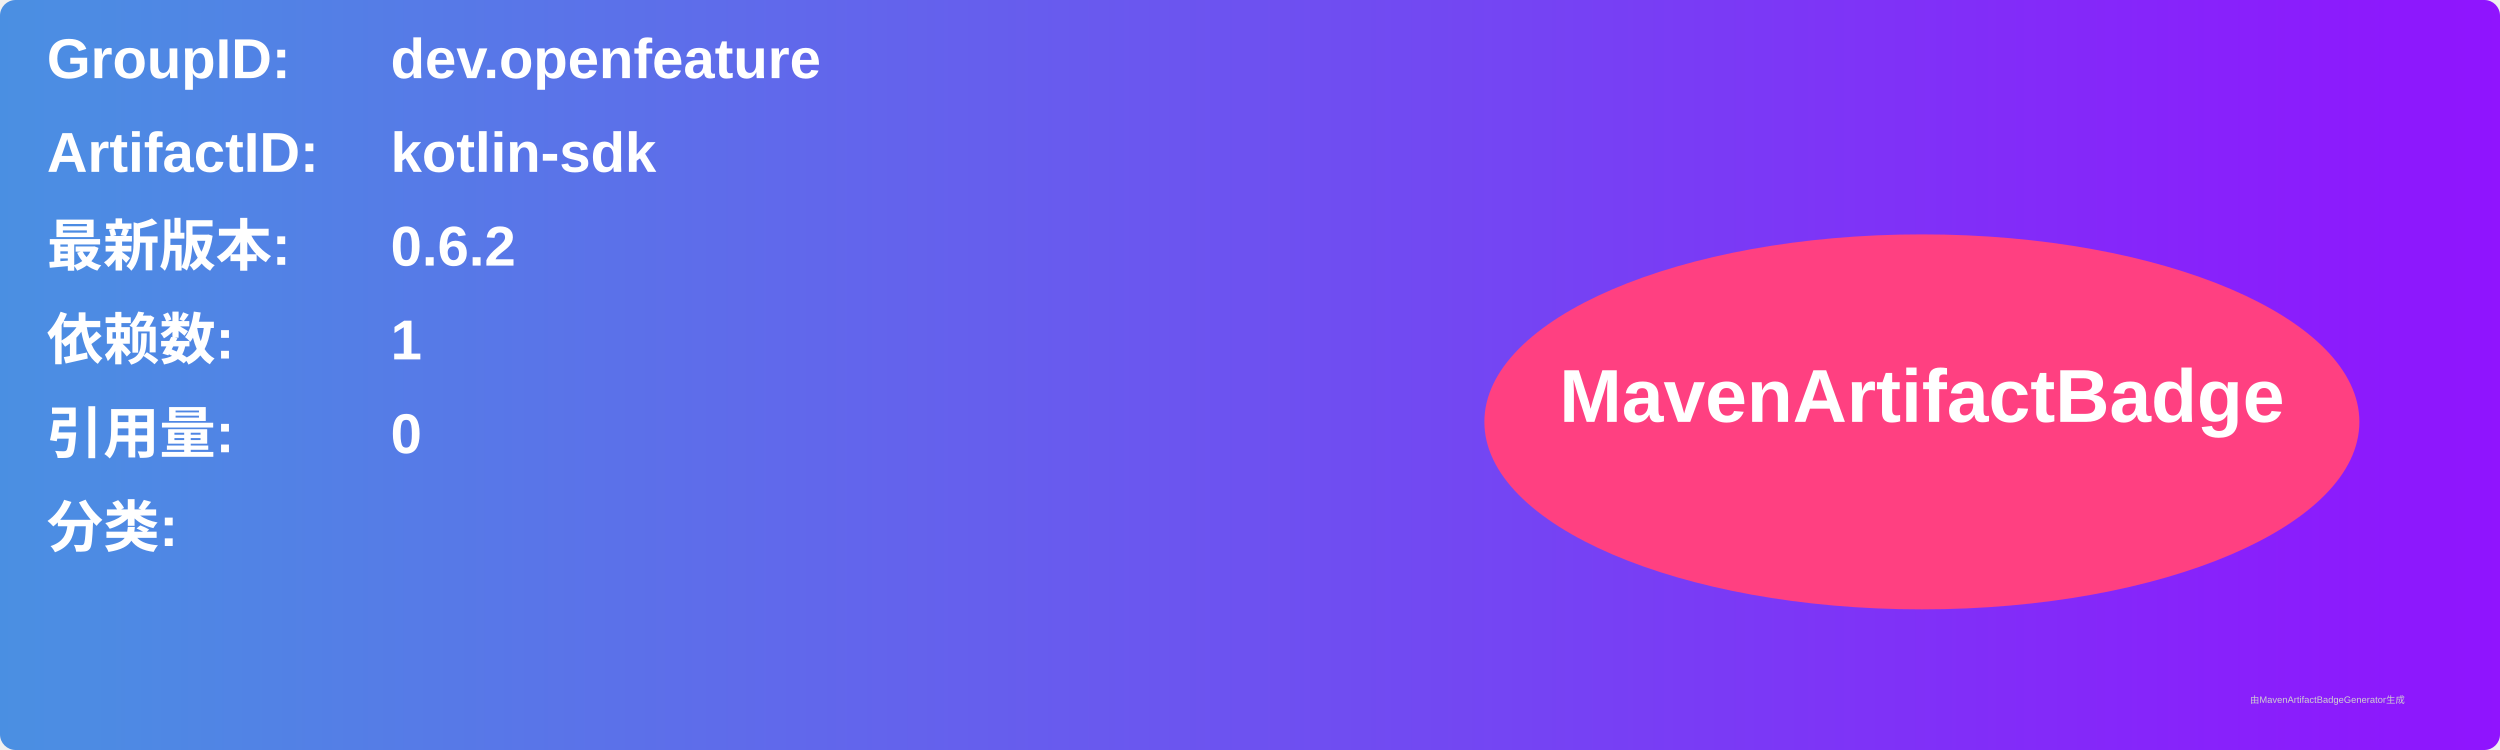
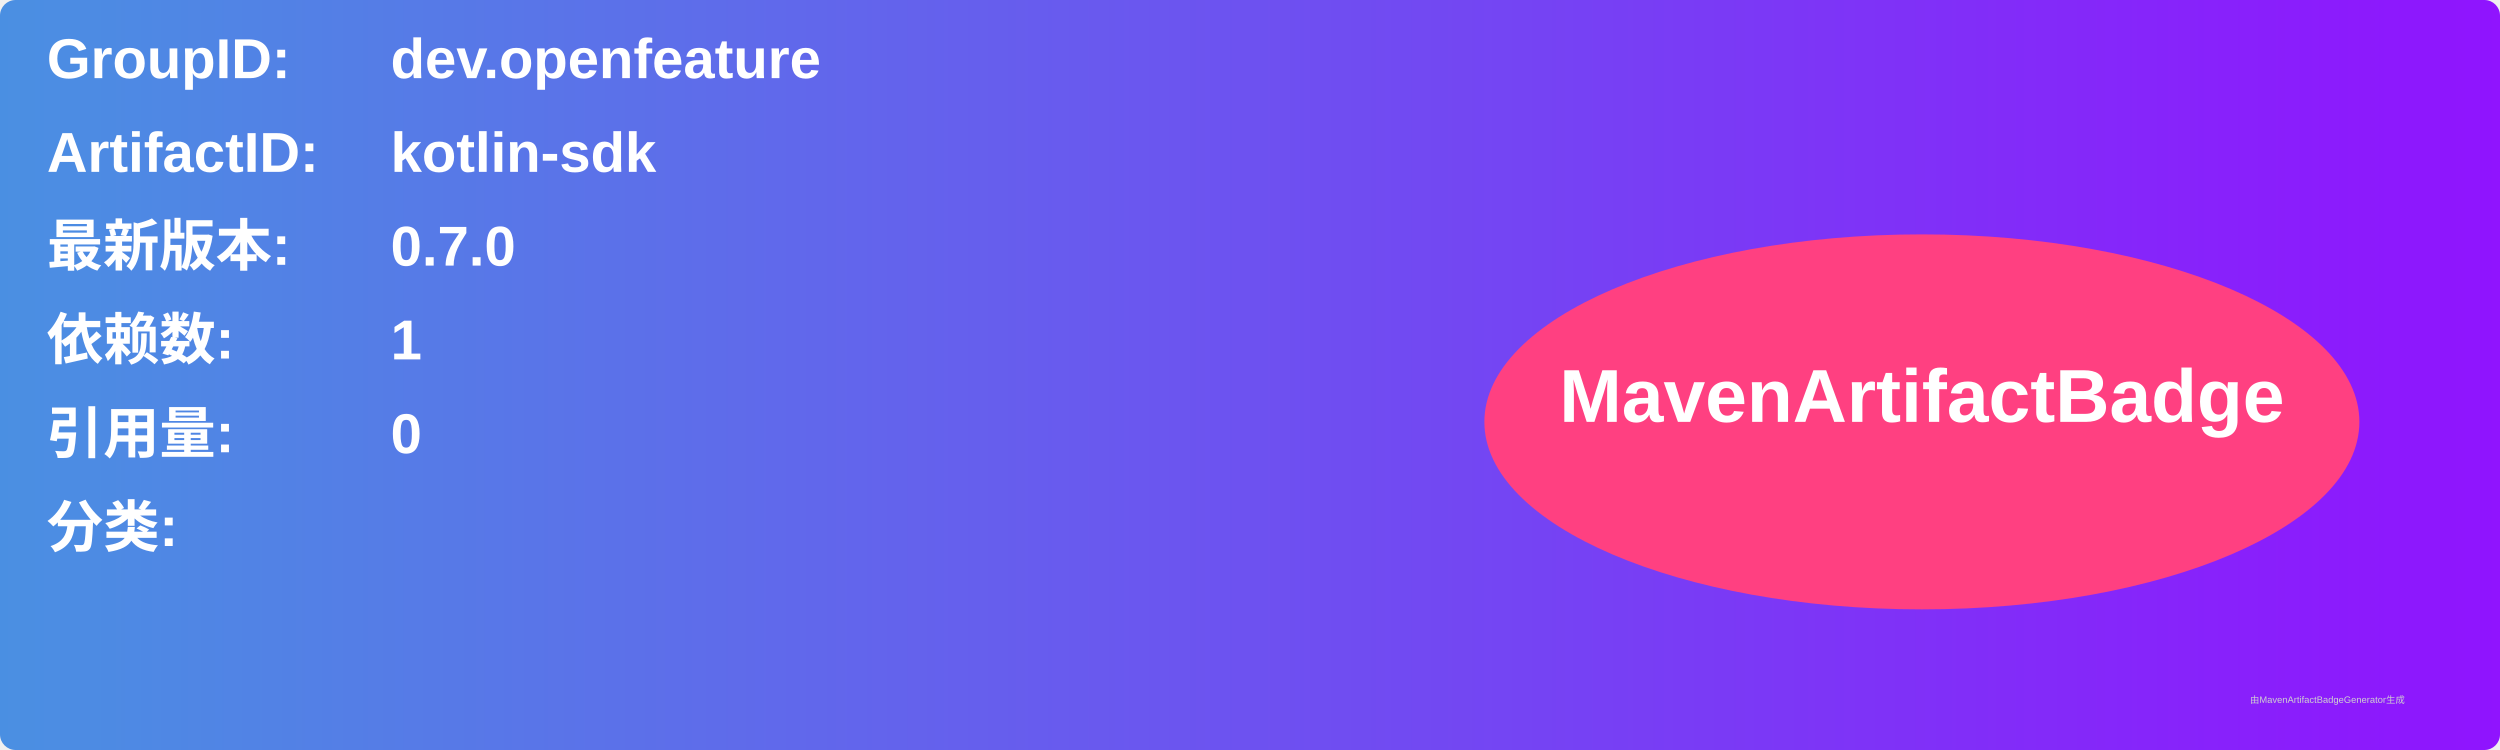
<svg xmlns="http://www.w3.org/2000/svg" width="800" height="240" viewBox="0 0 800 240">
  <linearGradient id="grad" x1="0%" y1="0%" x2="100%" y2="0%">
    <stop offset="0%" stop-color="#4a90e2" />
    <stop offset="100%" stop-color="#9013fe" />
  </linearGradient>
  <rect width="100%" height="100%" rx="5" ry="5" fill="url(#grad)" />
  <g transform="translate(15, 15)">
    <text x="0" y="10" font-family="Arial" font-size="18" fill="white" font-weight="bold" width="260">GroupID:</text>
    <text x="110" y="10" font-family="Arial" font-size="18" fill="white" font-weight="bold" width="460">dev.openfeature</text>
    <text x="0" y="40" font-family="Arial" font-size="18" fill="white" font-weight="bold" width="260">ArtifactID:</text>
    <text x="110" y="40" font-family="Arial" font-size="18" fill="white" font-weight="bold" width="460">kotlin-sdk</text>
    <text x="0" y="70" font-family="Arial" font-size="18" fill="white" font-weight="bold">最新版本:</text>
    <text x="110" y="70" font-family="Arial" font-size="18" fill="white" font-weight="bold">
-       <tspan font-weight="bold">0.6.2</tspan>
+       <tspan font-weight="bold">0.7.0</tspan>
    </text>
    <text x="0" y="100" font-family="Arial" font-size="18" fill="white" font-weight="bold">依赖数: </text>
    <text x="110" y="100" font-family="Arial" font-size="18" fill="white">
      <tspan font-weight="bold">1</tspan>
    </text>
    <text x="0" y="130" font-family="Arial" font-size="18" fill="white" font-weight="bold">引用量: </text>
    <text x="110" y="130" font-family="Arial" font-size="18" fill="white">
      <tspan font-weight="bold">0</tspan>
    </text>
    <text x="0" y="160" font-family="Arial" font-size="18" fill="white" font-weight="bold">分类:</text>
    <text x="10" y="190" font-family="Arial" font-size="10" fill="white">
      <tspan font-weight="bold" />
    </text>
    <ellipse cx="600" cy="120" rx="140" ry="60" fill="#ff4081" />
    <text x="600" y="120" text-anchor="middle" font-family="Arial" font-size="24" fill="white" font-weight="bold">MavenArtifactBadge</text>
  </g>
  <text x="720" y="225" font-family="Arial" font-size="3" fill="#d0d0d0">由MavenArtifactBadgeGenerator生成</text>
</svg>
